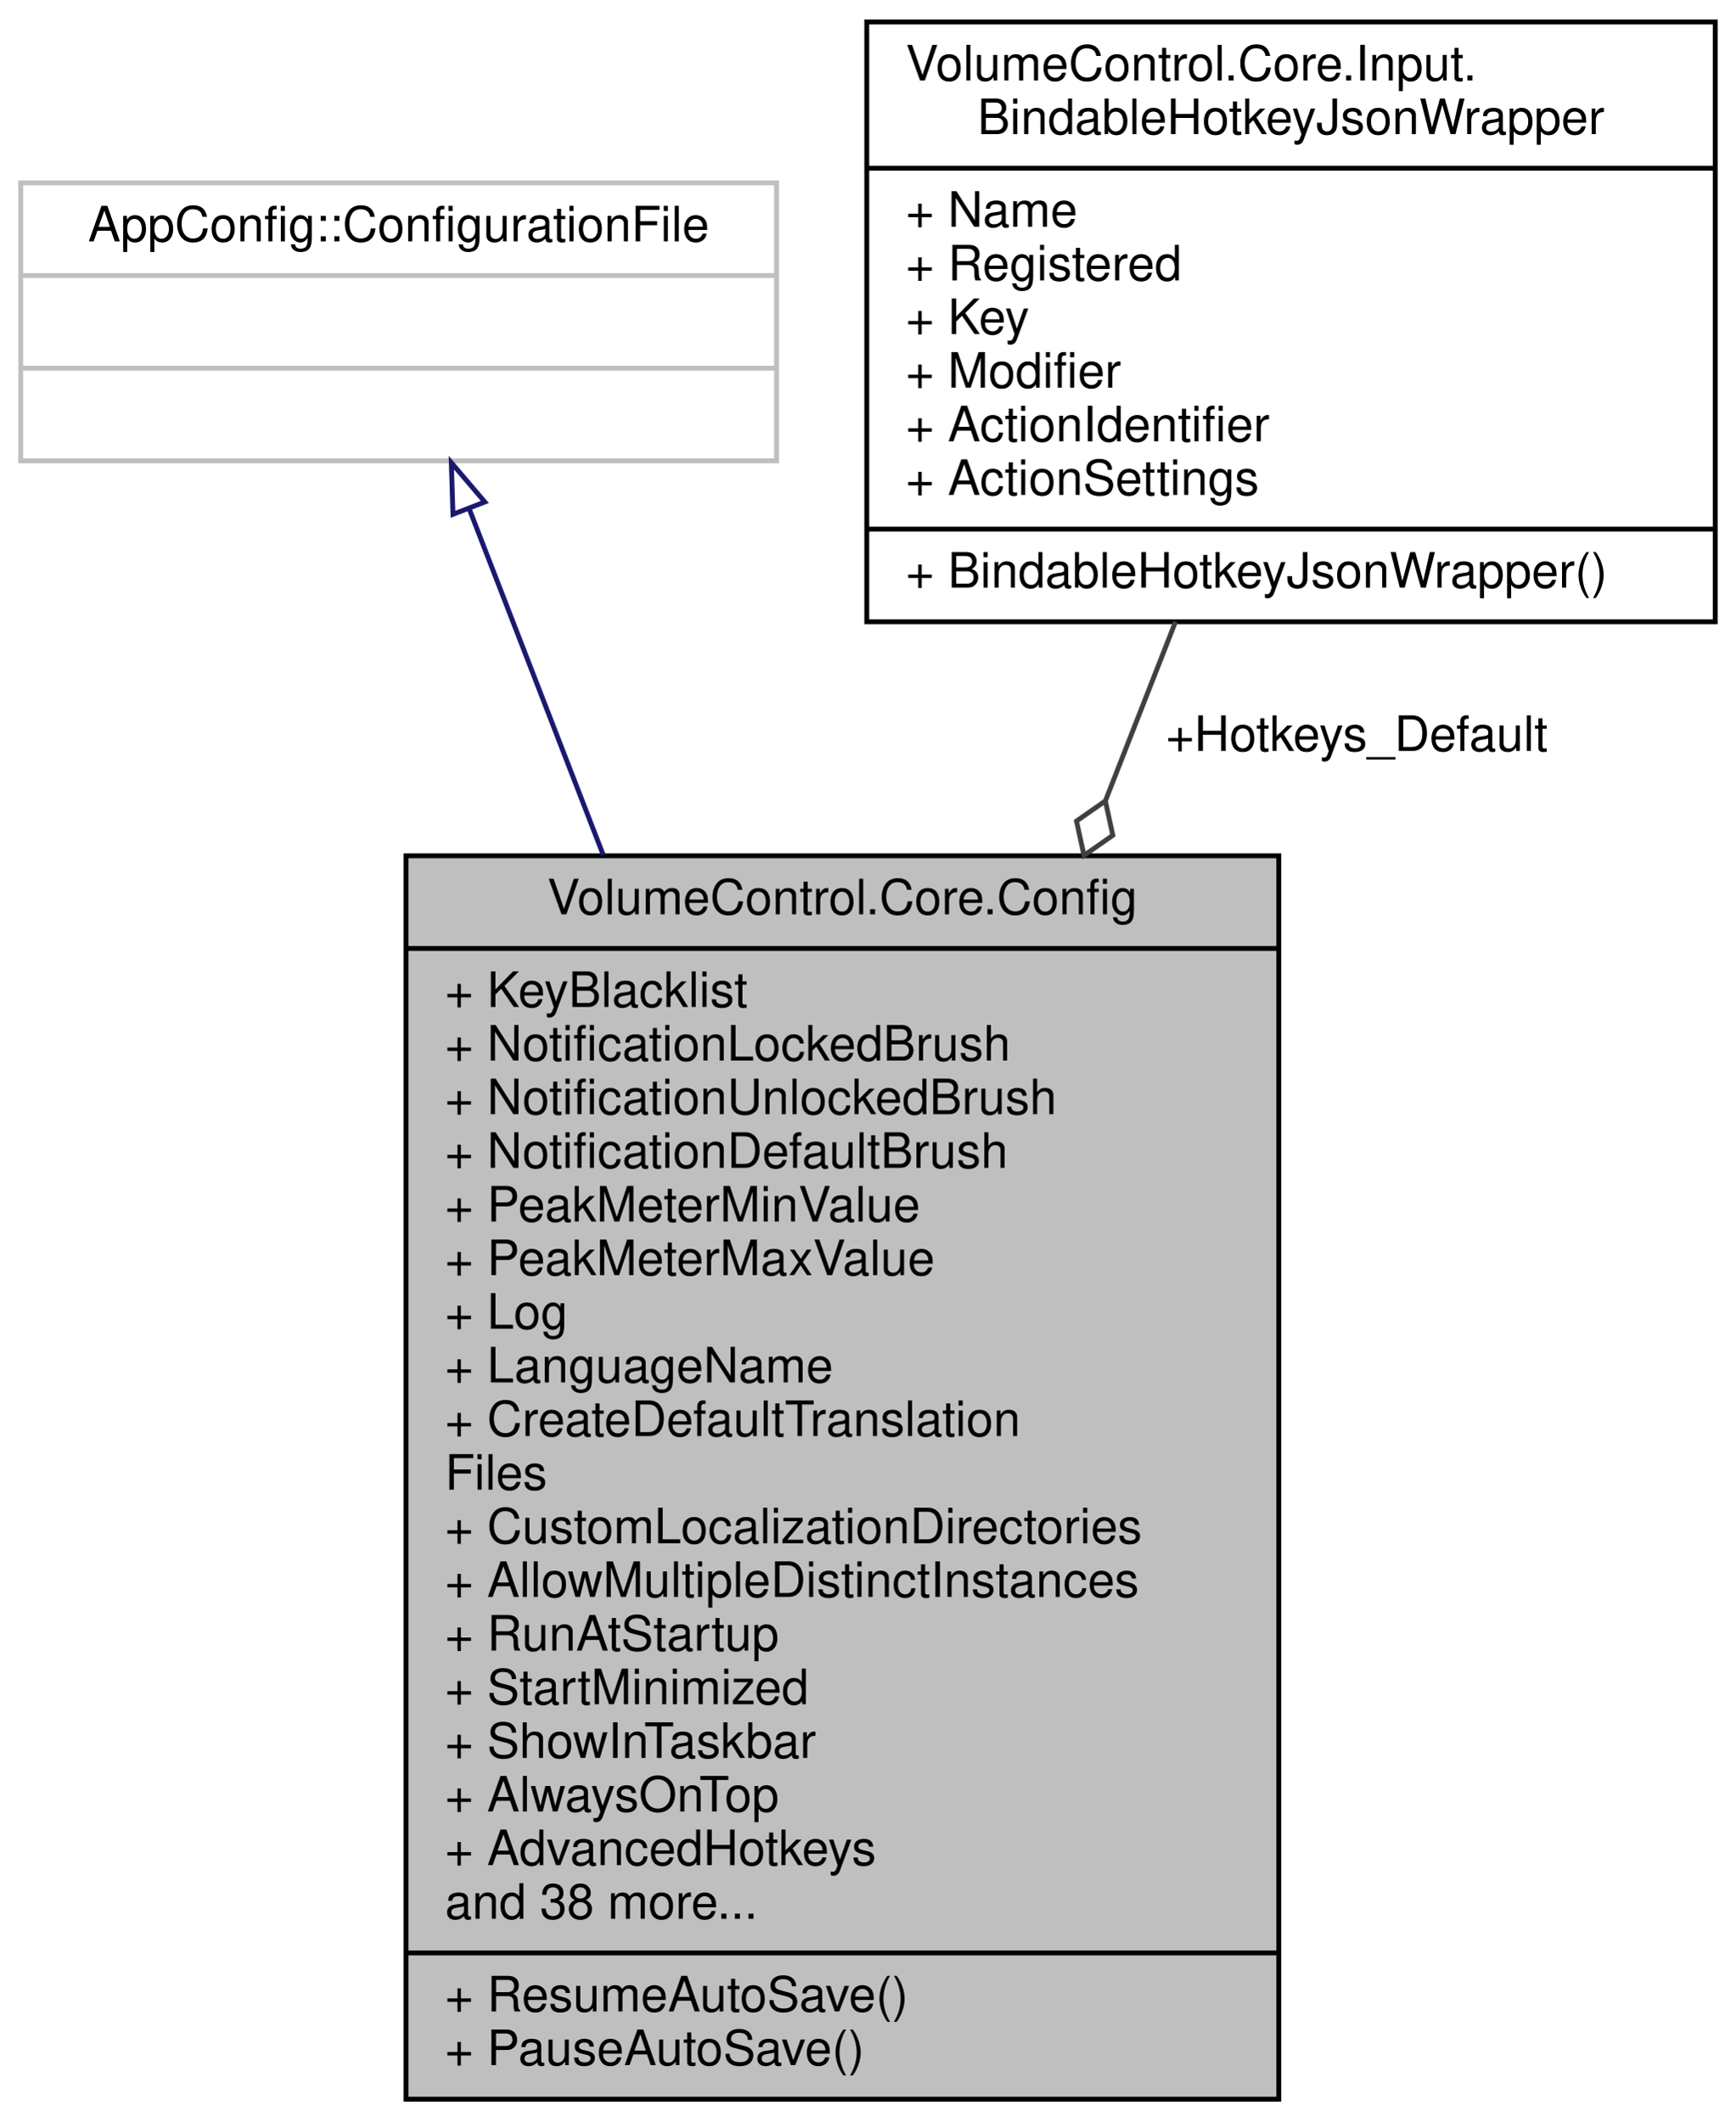
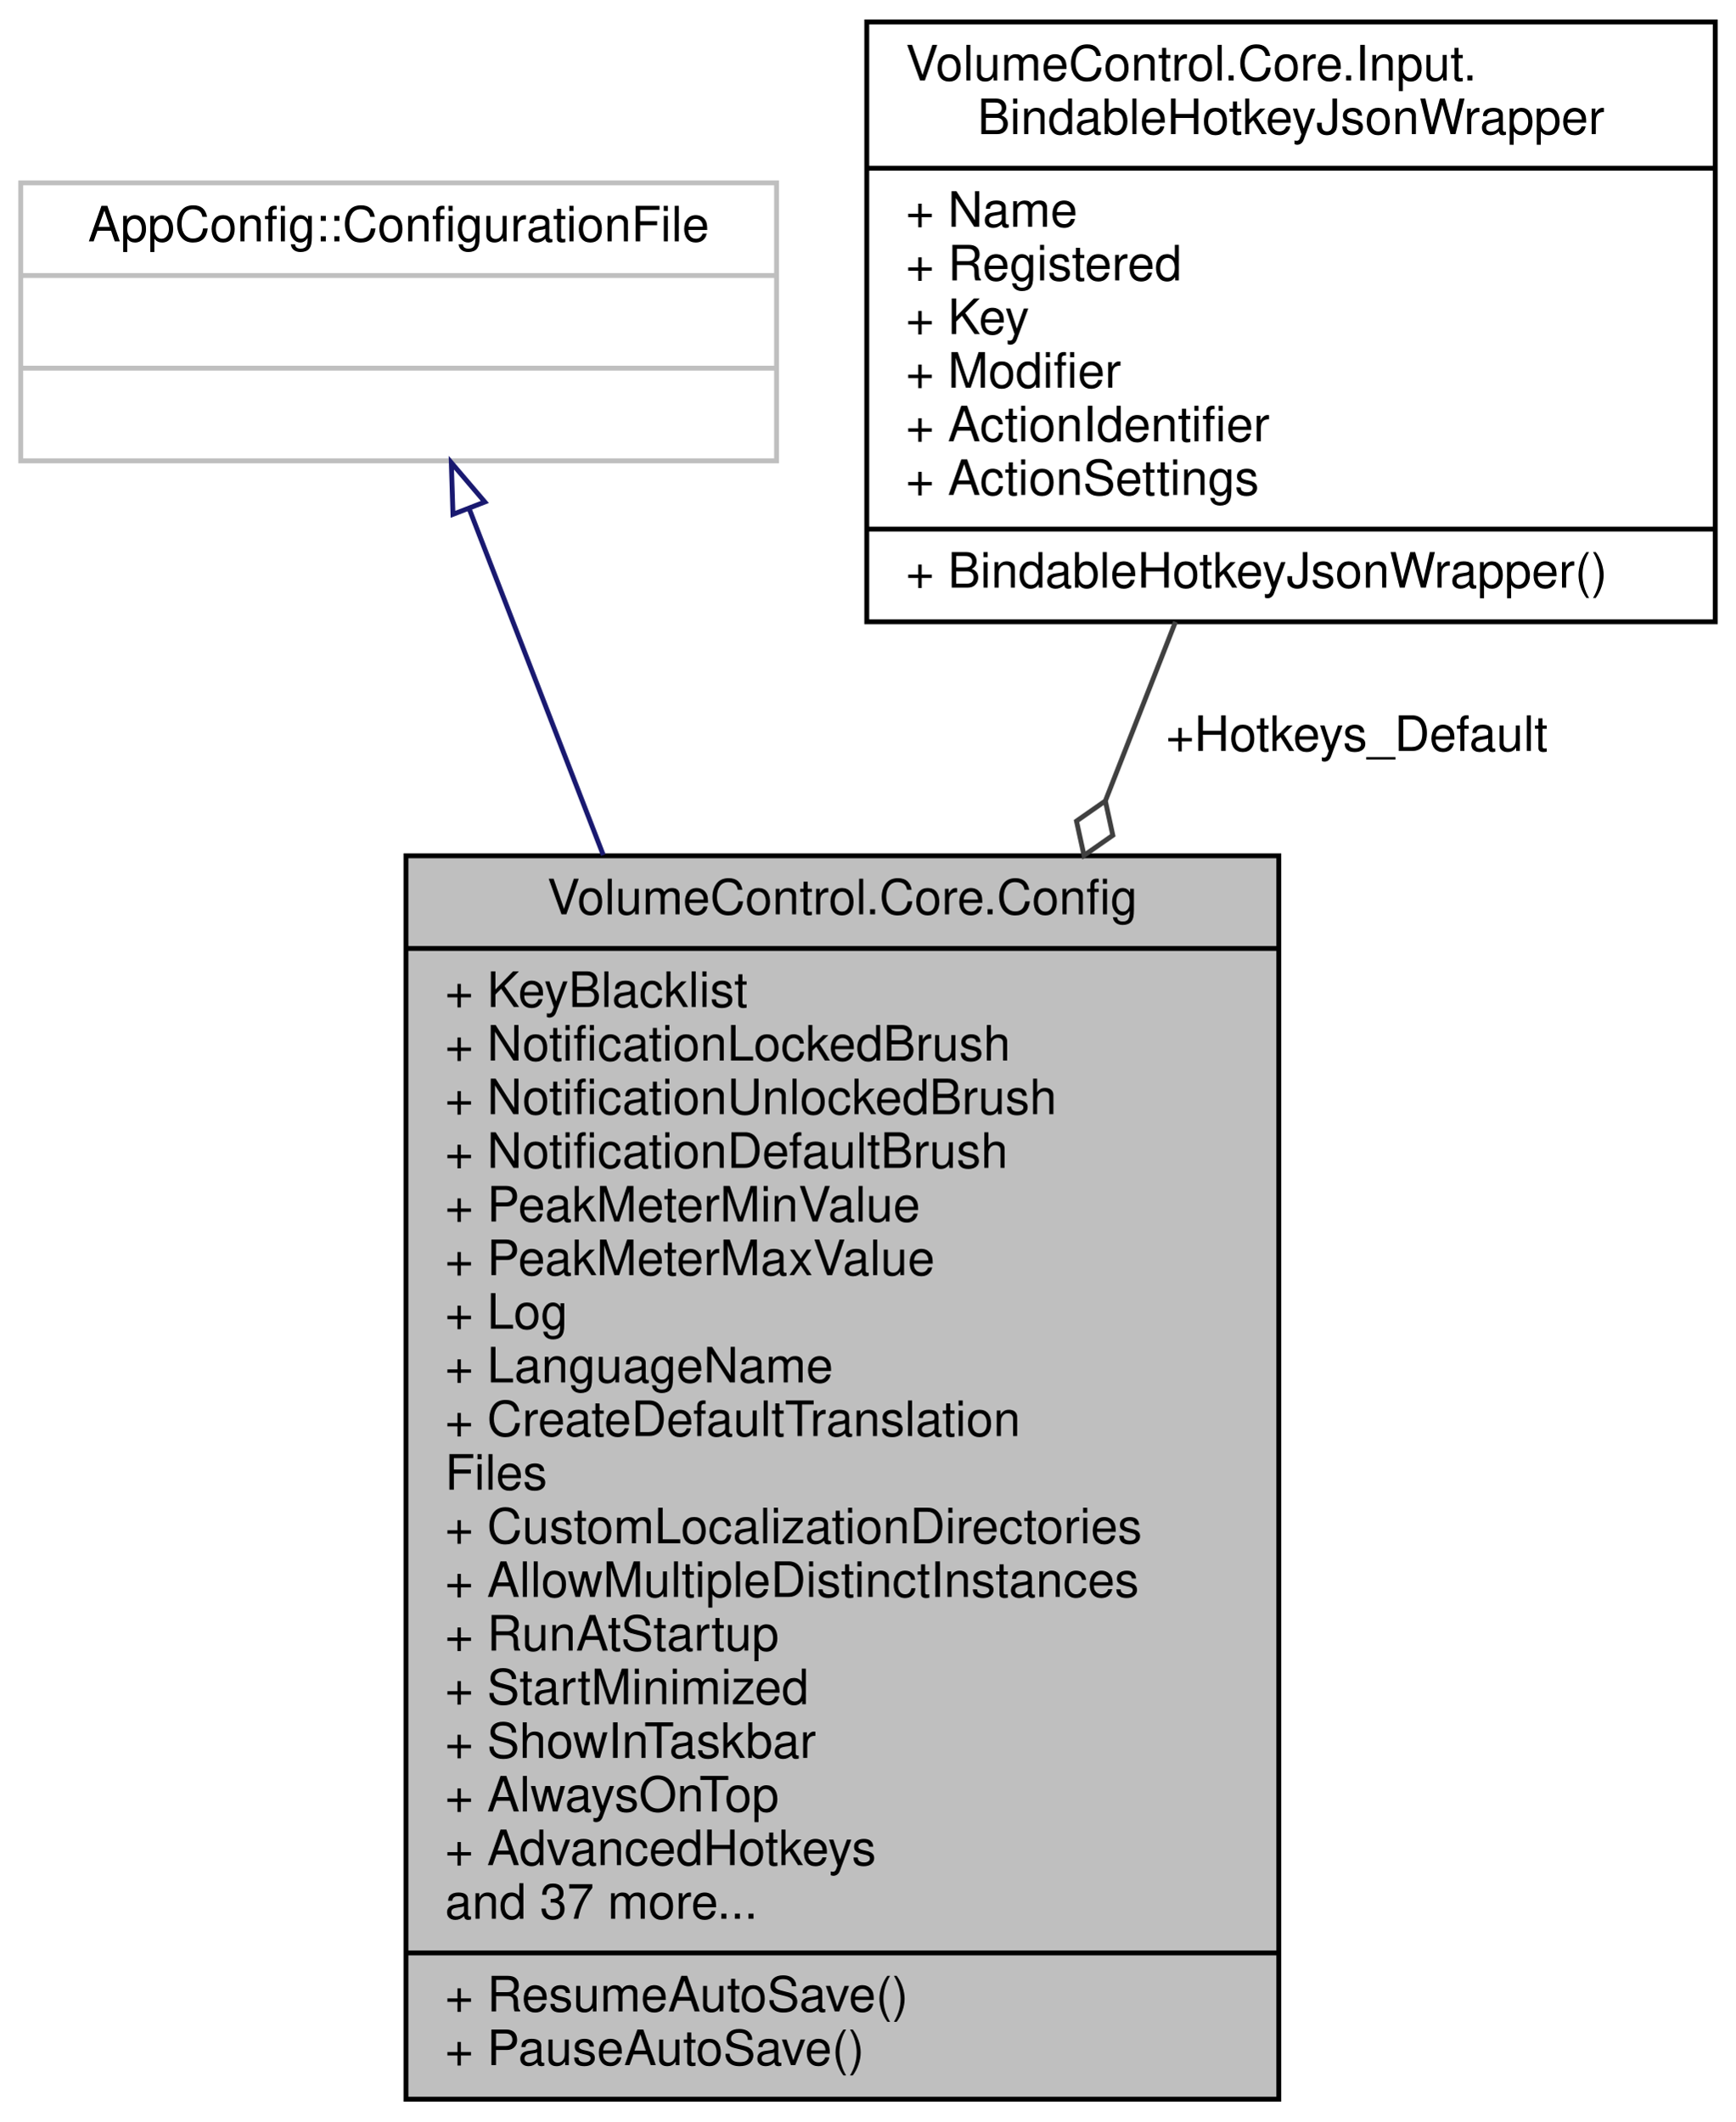
<svg xmlns="http://www.w3.org/2000/svg" xmlns:xlink="http://www.w3.org/1999/xlink" width="356pt" height="435pt" viewBox="0.00 0.00 355.50 435.00">
  <g id="graph0" class="graph" transform="scale(1 1) rotate(0) translate(4 431)">
    <g id="node1" class="node">
      <g id="a_node1">
        <a xlink:title="Contains the application configuration and logic to read from and write to JSON files.">
          <polygon fill="#bfbfbf" stroke="black" points="79,-0.5 79,-255.5 258,-255.5 258,-0.5 79,-0.5" />
          <text text-anchor="middle" x="168.5" y="-243.5" font-family="Helvetica,sans-Serif" font-size="10.00">VolumeControl.Core.Config</text>
          <polyline fill="none" stroke="black" points="79,-236.5 258,-236.5 " />
          <text text-anchor="start" x="87" y="-224.5" font-family="Helvetica,sans-Serif" font-size="10.00">+ KeyBlacklist</text>
          <text text-anchor="start" x="87" y="-213.5" font-family="Helvetica,sans-Serif" font-size="10.00">+ NotificationLockedBrush</text>
          <text text-anchor="start" x="87" y="-202.5" font-family="Helvetica,sans-Serif" font-size="10.00">+ NotificationUnlockedBrush</text>
          <text text-anchor="start" x="87" y="-191.5" font-family="Helvetica,sans-Serif" font-size="10.00">+ NotificationDefaultBrush</text>
          <text text-anchor="start" x="87" y="-180.5" font-family="Helvetica,sans-Serif" font-size="10.00">+ PeakMeterMinValue</text>
          <text text-anchor="start" x="87" y="-169.5" font-family="Helvetica,sans-Serif" font-size="10.00">+ PeakMeterMaxValue</text>
          <text text-anchor="start" x="87" y="-158.5" font-family="Helvetica,sans-Serif" font-size="10.00">+ Log</text>
          <text text-anchor="start" x="87" y="-147.5" font-family="Helvetica,sans-Serif" font-size="10.00">+ LanguageName</text>
          <text text-anchor="start" x="87" y="-136.5" font-family="Helvetica,sans-Serif" font-size="10.00">+ CreateDefaultTranslation</text>
          <text text-anchor="start" x="87" y="-125.5" font-family="Helvetica,sans-Serif" font-size="10.00">Files</text>
          <text text-anchor="start" x="87" y="-114.5" font-family="Helvetica,sans-Serif" font-size="10.00">+ CustomLocalizationDirectories</text>
          <text text-anchor="start" x="87" y="-103.5" font-family="Helvetica,sans-Serif" font-size="10.00">+ AllowMultipleDistinctInstances</text>
          <text text-anchor="start" x="87" y="-92.5" font-family="Helvetica,sans-Serif" font-size="10.00">+ RunAtStartup</text>
          <text text-anchor="start" x="87" y="-81.5" font-family="Helvetica,sans-Serif" font-size="10.00">+ StartMinimized</text>
          <text text-anchor="start" x="87" y="-70.5" font-family="Helvetica,sans-Serif" font-size="10.00">+ ShowInTaskbar</text>
          <text text-anchor="start" x="87" y="-59.5" font-family="Helvetica,sans-Serif" font-size="10.00">+ AlwaysOnTop</text>
          <text text-anchor="start" x="87" y="-48.5" font-family="Helvetica,sans-Serif" font-size="10.00">+ AdvancedHotkeys</text>
-           <text text-anchor="start" x="87" y="-37.5" font-family="Helvetica,sans-Serif" font-size="10.00">and 38 more...</text>
+           <text text-anchor="start" x="87" y="-37.5" font-family="Helvetica,sans-Serif" font-size="10.00">and 37 more...</text>
          <polyline fill="none" stroke="black" points="79,-30.5 258,-30.5 " />
          <text text-anchor="start" x="87" y="-18.5" font-family="Helvetica,sans-Serif" font-size="10.00">+ ResumeAutoSave()</text>
          <text text-anchor="start" x="87" y="-7.5" font-family="Helvetica,sans-Serif" font-size="10.00">+ PauseAutoSave()</text>
        </a>
      </g>
    </g>
    <g id="node2" class="node">
      <g id="a_node2">
        <a xlink:title=" ">
          <polygon fill="none" stroke="#bfbfbf" points="0,-336.5 0,-393.5 155,-393.5 155,-336.5 0,-336.5" />
          <text text-anchor="middle" x="77.5" y="-381.5" font-family="Helvetica,sans-Serif" font-size="10.00">AppConfig::ConfigurationFile</text>
          <polyline fill="none" stroke="#bfbfbf" points="0,-374.5 155,-374.5 " />
          <text text-anchor="middle" x="77.5" y="-362.5" font-family="Helvetica,sans-Serif" font-size="10.00"> </text>
          <polyline fill="none" stroke="#bfbfbf" points="0,-355.5 155,-355.5 " />
          <text text-anchor="middle" x="77.5" y="-343.5" font-family="Helvetica,sans-Serif" font-size="10.00"> </text>
        </a>
      </g>
    </g>
    <g id="edge1" class="edge">
      <path fill="none" stroke="midnightblue" d="M91.96,-326.67C99.57,-307.01 109.39,-281.63 119.46,-255.65" />
      <polygon fill="none" stroke="midnightblue" points="88.64,-325.53 88.3,-336.12 95.17,-328.06 88.64,-325.53" />
    </g>
    <g id="node3" class="node">
      <g id="a_node3">
        <a xlink:href="struct_volume_control_1_1_core_1_1_input_1_1_bindable_hotkey_json_wrapper.html" target="_top" xlink:title="Acts as a temporary wrapper for the BindableHotkey class so that the JSON parser can read and write i...">
          <polygon fill="none" stroke="black" points="173.5,-303.5 173.5,-426.5 347.5,-426.5 347.5,-303.5 173.5,-303.5" />
          <text text-anchor="start" x="181.5" y="-414.5" font-family="Helvetica,sans-Serif" font-size="10.00">VolumeControl.Core.Input.</text>
          <text text-anchor="middle" x="260.5" y="-403.5" font-family="Helvetica,sans-Serif" font-size="10.00">BindableHotkeyJsonWrapper</text>
          <polyline fill="none" stroke="black" points="173.5,-396.5 347.5,-396.5 " />
          <text text-anchor="start" x="181.5" y="-384.5" font-family="Helvetica,sans-Serif" font-size="10.00">+ Name</text>
          <text text-anchor="start" x="181.5" y="-373.5" font-family="Helvetica,sans-Serif" font-size="10.00">+ Registered</text>
          <text text-anchor="start" x="181.5" y="-362.5" font-family="Helvetica,sans-Serif" font-size="10.00">+ Key</text>
          <text text-anchor="start" x="181.5" y="-351.5" font-family="Helvetica,sans-Serif" font-size="10.00">+ Modifier</text>
          <text text-anchor="start" x="181.5" y="-340.5" font-family="Helvetica,sans-Serif" font-size="10.00">+ ActionIdentifier</text>
          <text text-anchor="start" x="181.5" y="-329.5" font-family="Helvetica,sans-Serif" font-size="10.00">+ ActionSettings</text>
          <polyline fill="none" stroke="black" points="173.5,-322.5 347.5,-322.5 " />
          <text text-anchor="start" x="181.5" y="-310.5" font-family="Helvetica,sans-Serif" font-size="10.00">+ BindableHotkeyJsonWrapper()</text>
        </a>
      </g>
    </g>
    <g id="edge2" class="edge">
      <path fill="none" stroke="#404040" d="M236.81,-303.48C232.32,-292.02 227.46,-279.6 222.47,-266.85" />
      <polygon fill="none" stroke="#404040" points="222.43,-266.75 216.51,-262.62 218.05,-255.57 223.96,-259.7 222.43,-266.75" />
      <text text-anchor="middle" x="274" y="-277" font-family="Helvetica,sans-Serif" font-size="10.00"> +Hotkeys_Default</text>
    </g>
  </g>
</svg>
